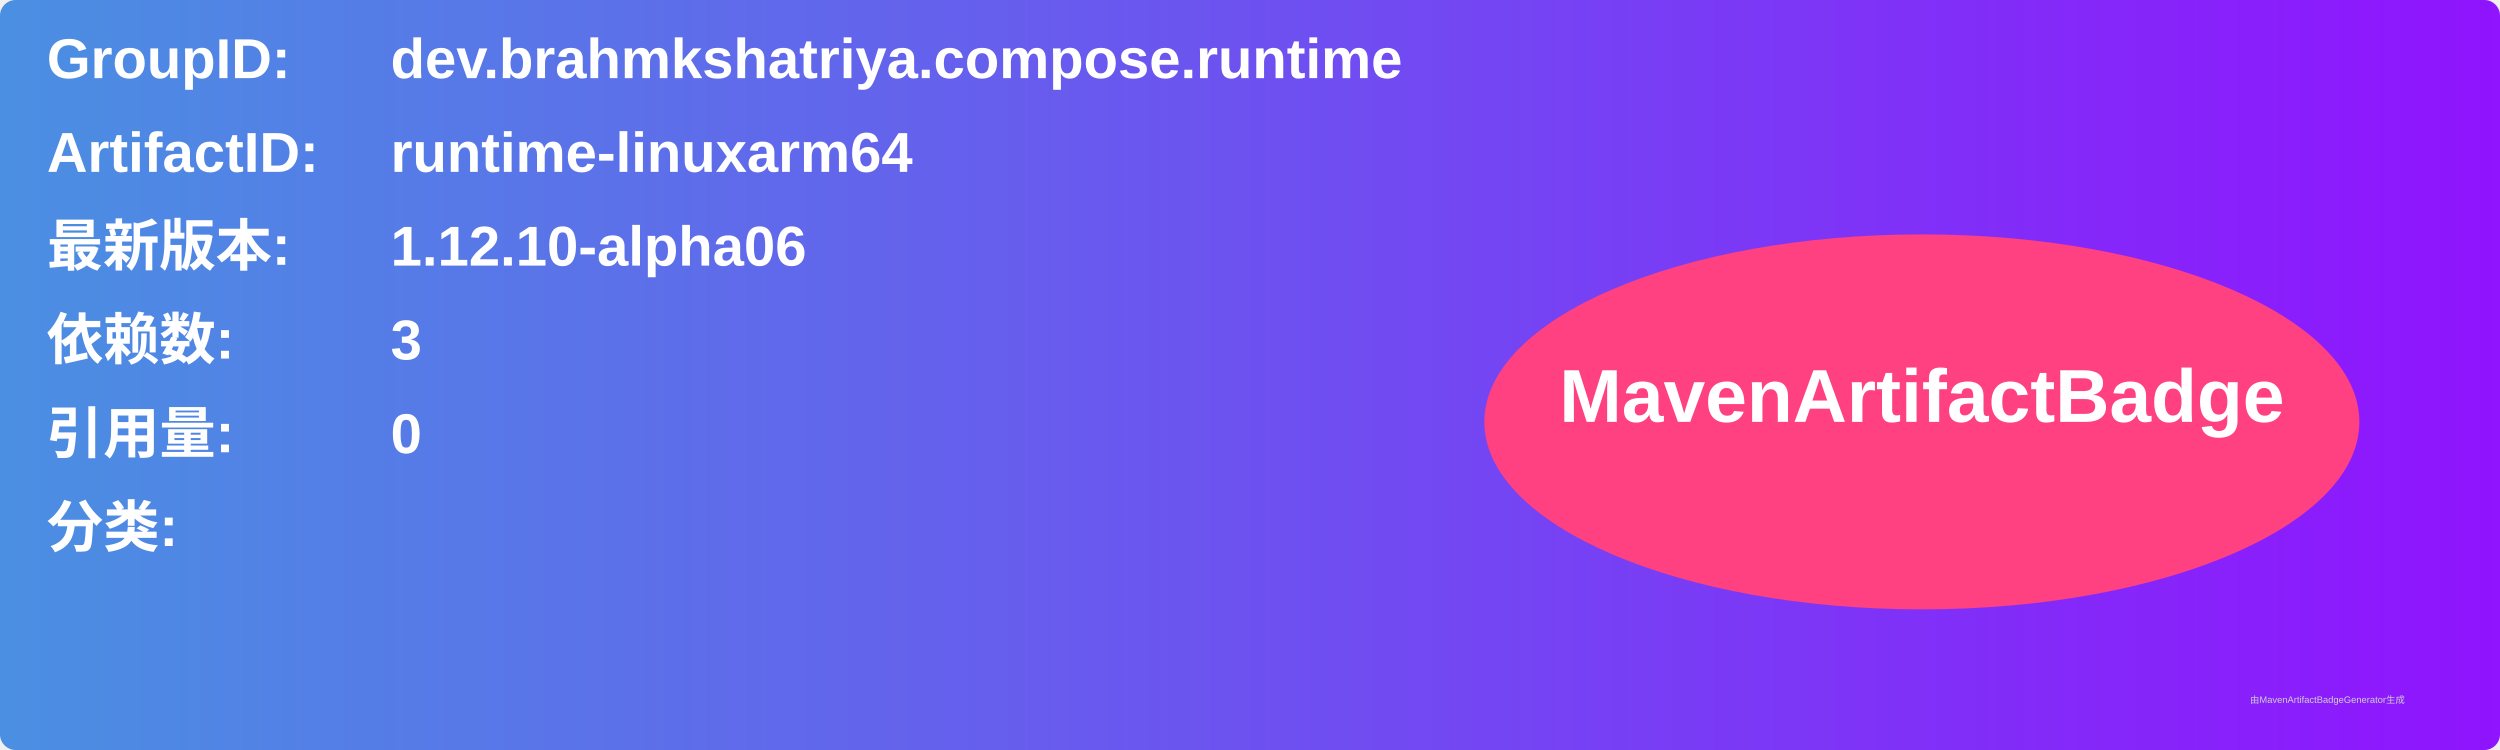
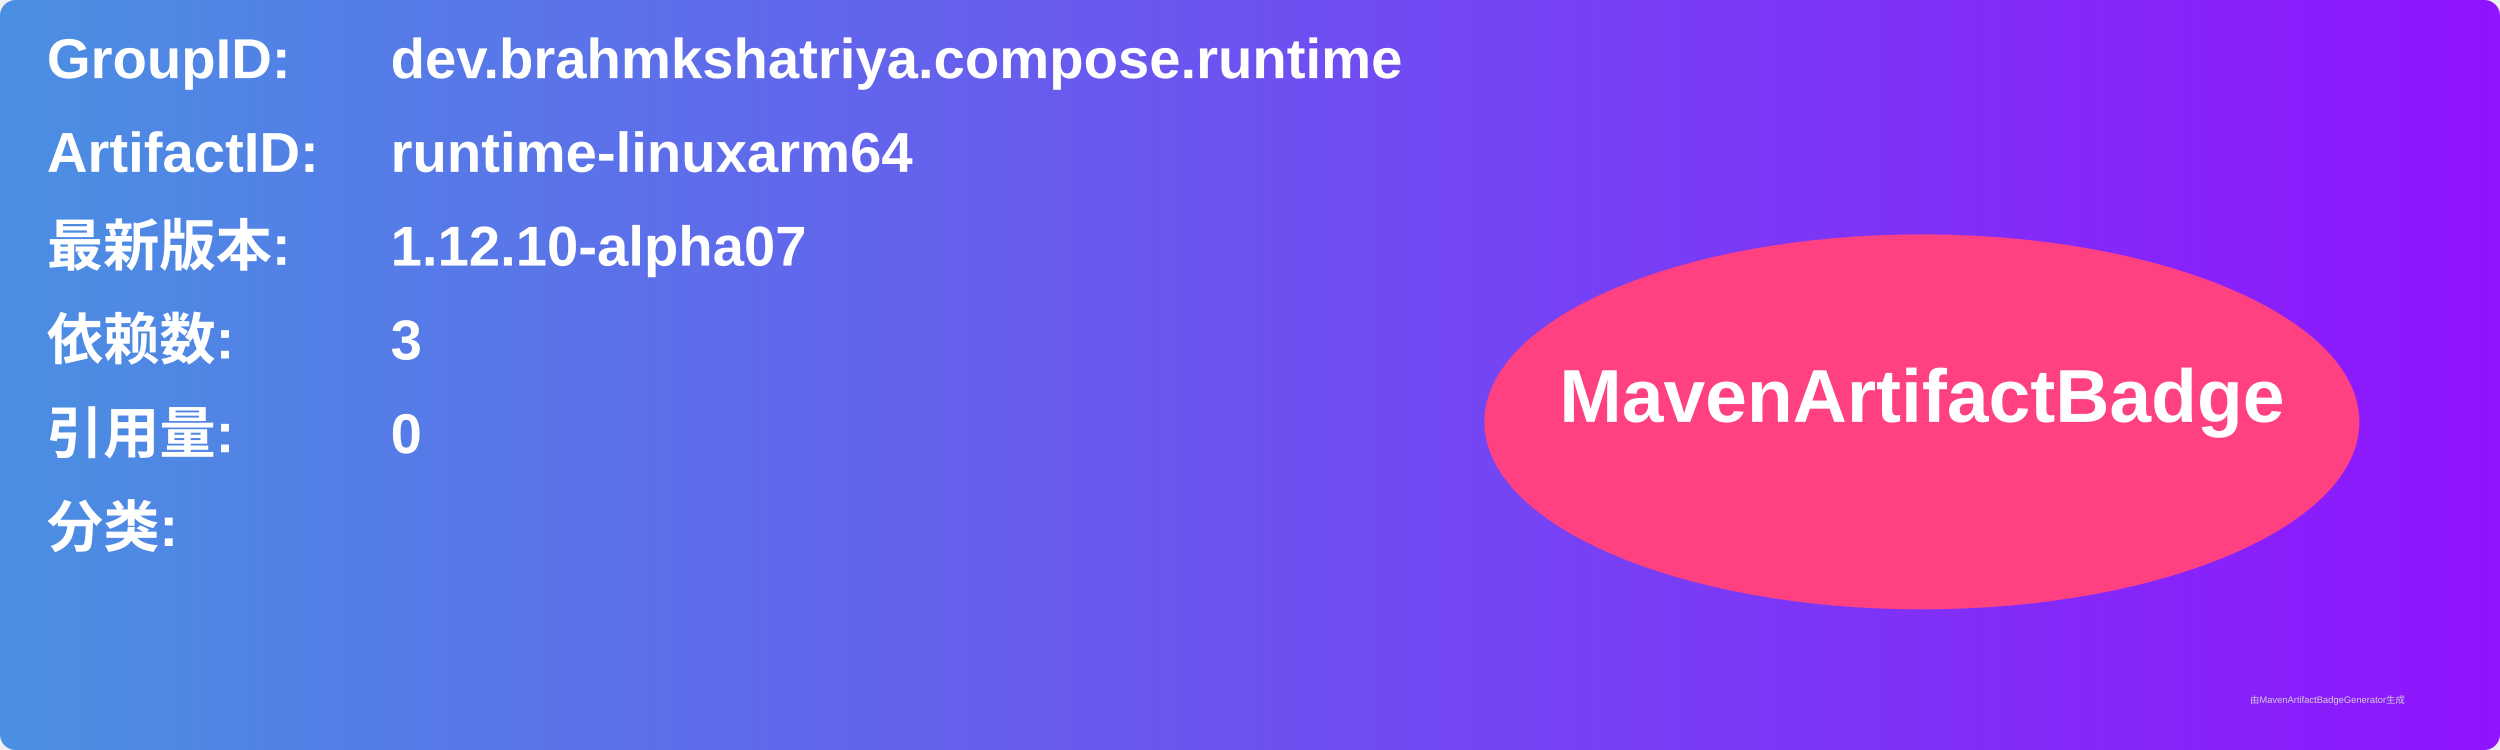
<svg xmlns="http://www.w3.org/2000/svg" width="800" height="240" viewBox="0 0 800 240">
  <linearGradient id="grad" x1="0%" y1="0%" x2="100%" y2="0%">
    <stop offset="0%" stop-color="#4a90e2" />
    <stop offset="100%" stop-color="#9013fe" />
  </linearGradient>
  <rect width="100%" height="100%" rx="5" ry="5" fill="url(#grad)" />
  <g transform="translate(15, 15)">
    <text x="0" y="10" font-family="Arial" font-size="18" fill="white" font-weight="bold" width="260">GroupID:</text>
    <text x="110" y="10" font-family="Arial" font-size="18" fill="white" font-weight="bold" width="460">dev.brahmkshatriya.compose.runtime</text>
    <text x="0" y="40" font-family="Arial" font-size="18" fill="white" font-weight="bold" width="260">ArtifactID:</text>
    <text x="110" y="40" font-family="Arial" font-size="18" fill="white" font-weight="bold" width="460">runtime-linuxarm64</text>
    <text x="0" y="70" font-family="Arial" font-size="18" fill="white" font-weight="bold">最新版本:</text>
    <text x="110" y="70" font-family="Arial" font-size="18" fill="white" font-weight="bold">
-       <tspan font-weight="bold">1.12.10-alpha06</tspan>
+       <tspan font-weight="bold">1.12.10-alpha07</tspan>
    </text>
    <text x="0" y="100" font-family="Arial" font-size="18" fill="white" font-weight="bold">依赖数: </text>
    <text x="110" y="100" font-family="Arial" font-size="18" fill="white">
      <tspan font-weight="bold">3</tspan>
    </text>
    <text x="0" y="130" font-family="Arial" font-size="18" fill="white" font-weight="bold">引用量: </text>
    <text x="110" y="130" font-family="Arial" font-size="18" fill="white">
      <tspan font-weight="bold">0</tspan>
    </text>
    <text x="0" y="160" font-family="Arial" font-size="18" fill="white" font-weight="bold">分类:</text>
    <text x="10" y="190" font-family="Arial" font-size="10" fill="white">
      <tspan font-weight="bold" />
    </text>
    <ellipse cx="600" cy="120" rx="140" ry="60" fill="#ff4081" />
    <text x="600" y="120" text-anchor="middle" font-family="Arial" font-size="24" fill="white" font-weight="bold">MavenArtifactBadge</text>
  </g>
  <text x="720" y="225" font-family="Arial" font-size="3" fill="#d0d0d0">由MavenArtifactBadgeGenerator生成</text>
</svg>
